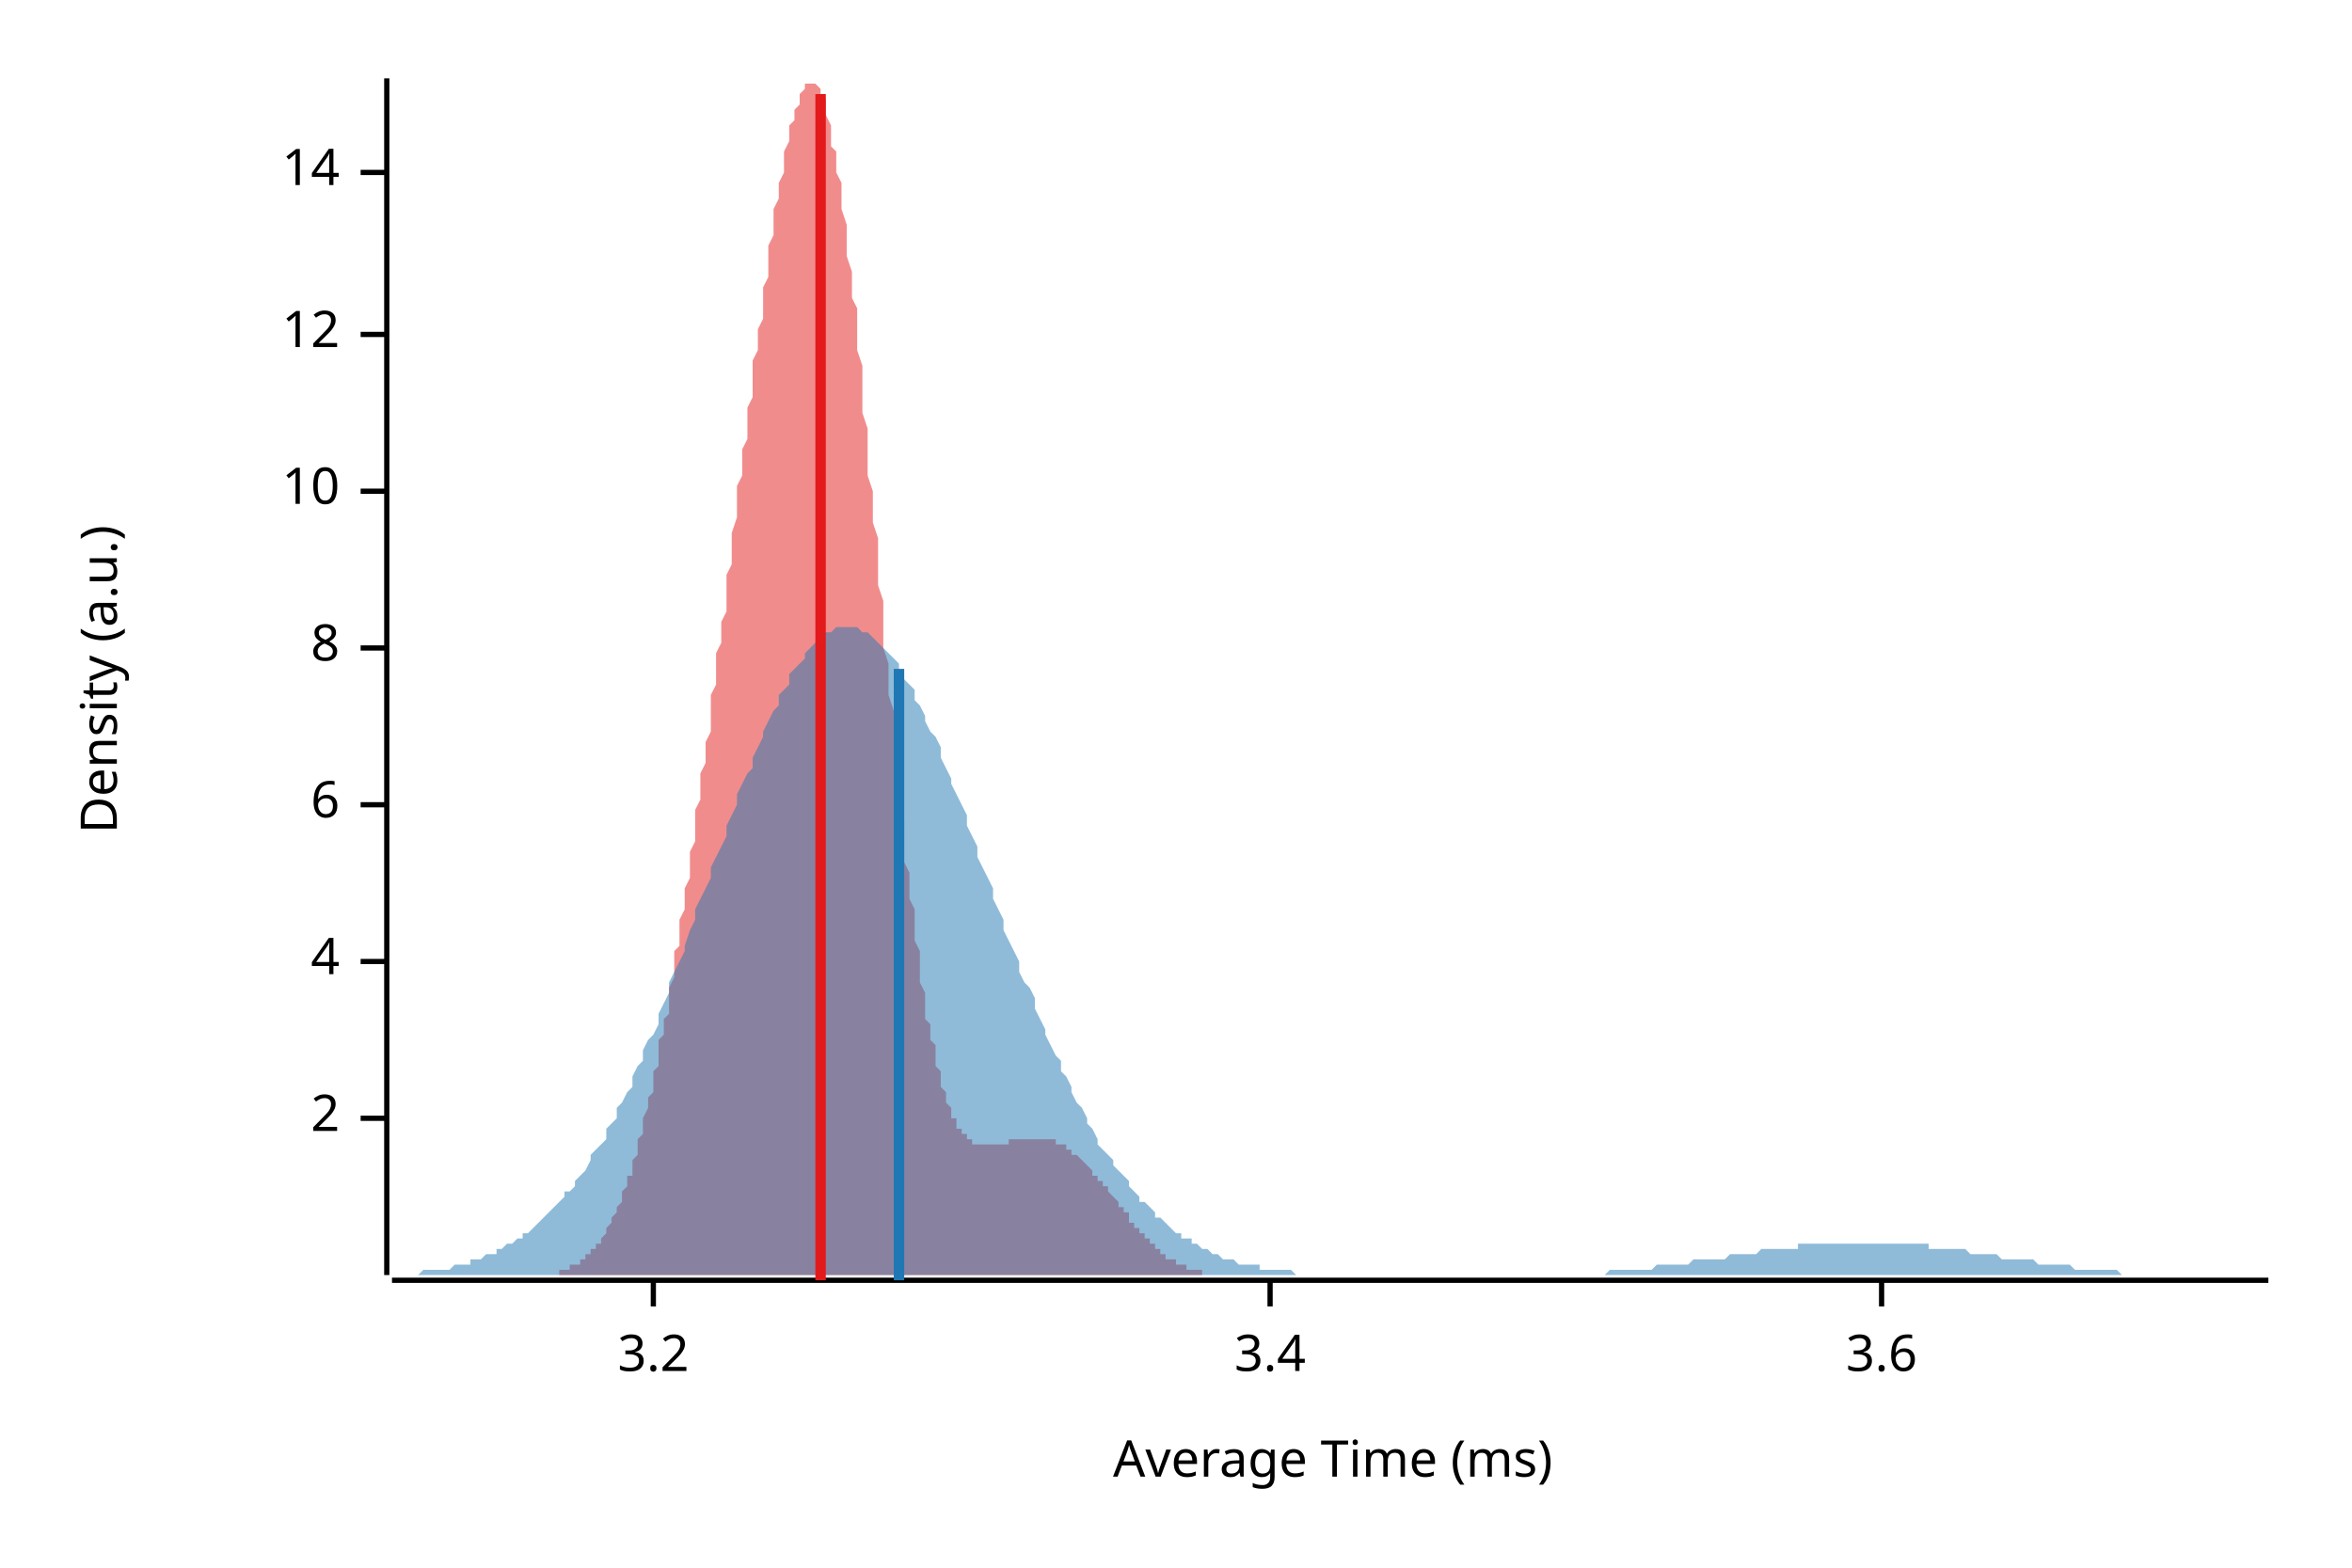
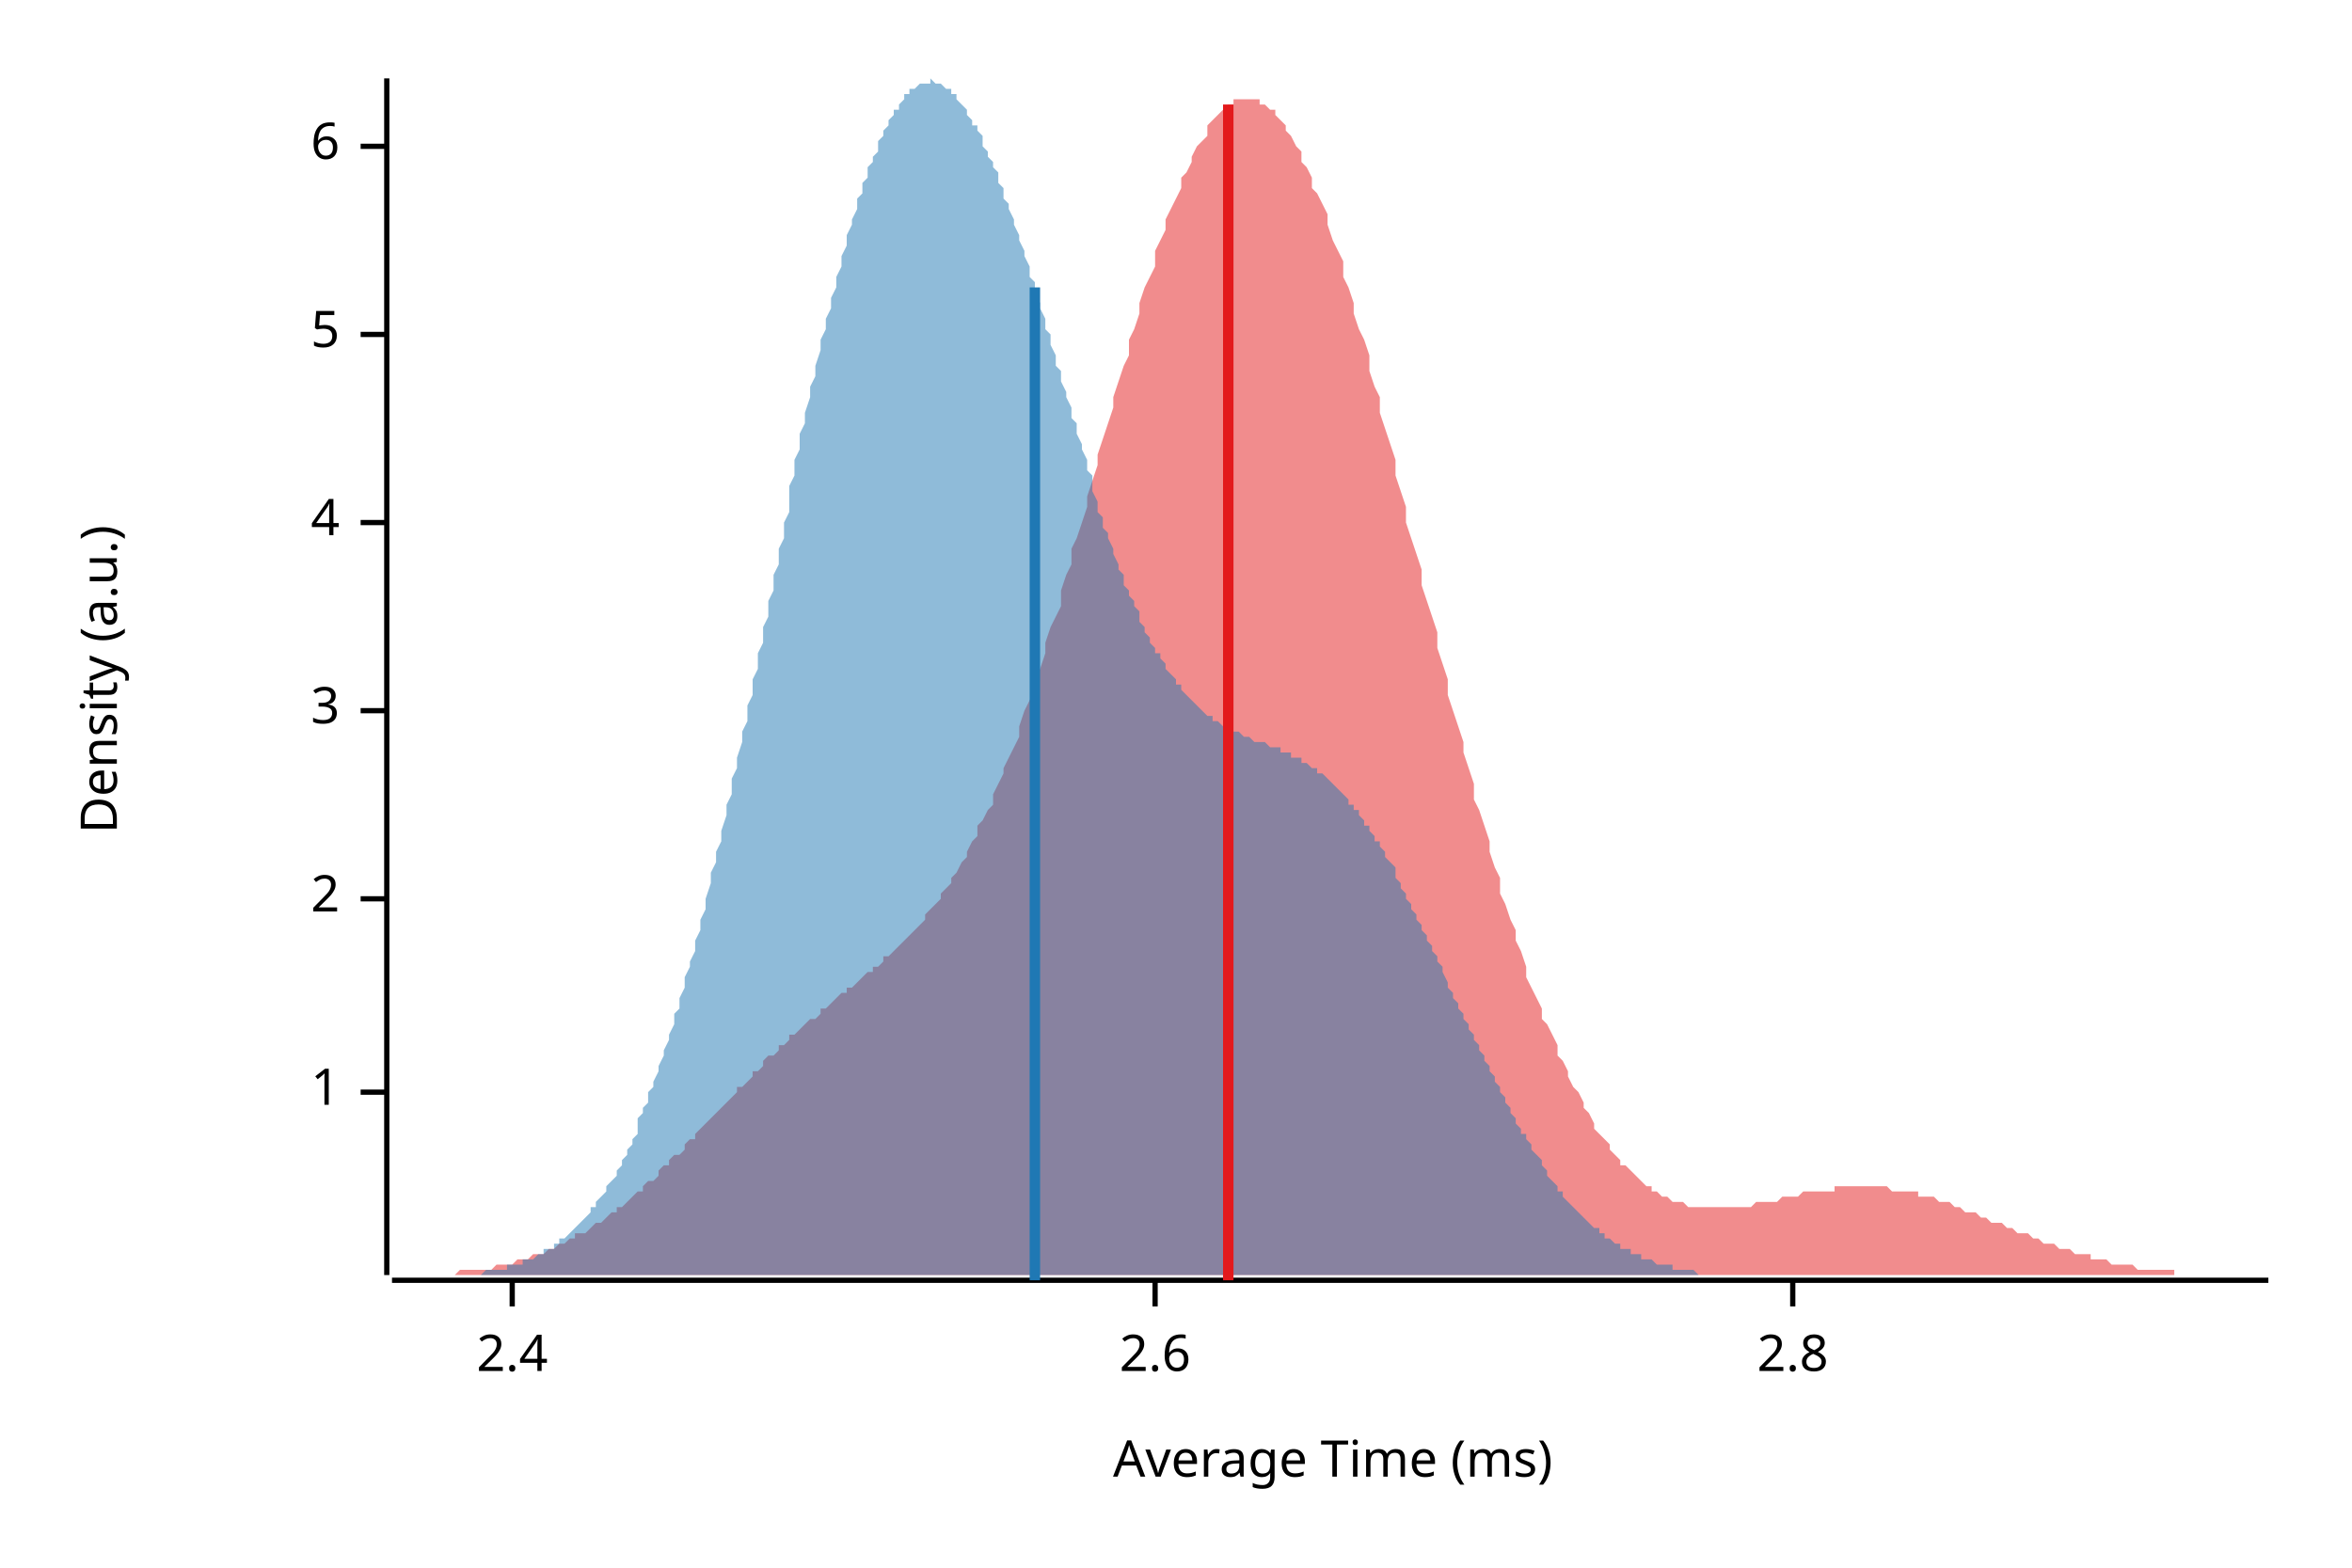
<svg xmlns="http://www.w3.org/2000/svg" width="450" height="300" viewBox="0 0 450 300">
  <text x="15" y="130" dy="0.76em" text-anchor="middle" font-family="sans-serif" font-size="9.677" opacity="1" fill="#000000" transform="rotate(270, 15, 130)">
Density (a.u.)
</text>
  <text x="255" y="285" dy="-0.5ex" text-anchor="middle" font-family="sans-serif" font-size="9.677" opacity="1" fill="#000000">
Average Time (ms)
</text>
  <polyline fill="none" opacity="1" stroke="#000000" stroke-width="1" points="74,15 74,244 " />
-   <text x="65" y="214" dy="0.5ex" text-anchor="end" font-family="sans-serif" font-size="9.677" opacity="1" fill="#000000">
+   <text x="65" y="209" dy="0.5ex" text-anchor="end" font-family="sans-serif" font-size="9.677" opacity="1" fill="#000000">
+ 1
+ </text>
+   <polyline fill="none" opacity="1" stroke="#000000" stroke-width="1" points="69,209 74,209 " />
+   <text x="65" y="172" dy="0.5ex" text-anchor="end" font-family="sans-serif" font-size="9.677" opacity="1" fill="#000000">
2
</text>
-   <polyline fill="none" opacity="1" stroke="#000000" stroke-width="1" points="69,214 74,214 " />
-   <text x="65" y="184" dy="0.5ex" text-anchor="end" font-family="sans-serif" font-size="9.677" opacity="1" fill="#000000">
+   <polyline fill="none" opacity="1" stroke="#000000" stroke-width="1" points="69,172 74,172 " />
+   <text x="65" y="136" dy="0.5ex" text-anchor="end" font-family="sans-serif" font-size="9.677" opacity="1" fill="#000000">
+ 3
+ </text>
+   <polyline fill="none" opacity="1" stroke="#000000" stroke-width="1" points="69,136 74,136 " />
+   <text x="65" y="100" dy="0.5ex" text-anchor="end" font-family="sans-serif" font-size="9.677" opacity="1" fill="#000000">
4
</text>
-   <polyline fill="none" opacity="1" stroke="#000000" stroke-width="1" points="69,184 74,184 " />
-   <text x="65" y="154" dy="0.5ex" text-anchor="end" font-family="sans-serif" font-size="9.677" opacity="1" fill="#000000">
+   <polyline fill="none" opacity="1" stroke="#000000" stroke-width="1" points="69,100 74,100 " />
+   <text x="65" y="64" dy="0.5ex" text-anchor="end" font-family="sans-serif" font-size="9.677" opacity="1" fill="#000000">
+ 5
+ </text>
+   <polyline fill="none" opacity="1" stroke="#000000" stroke-width="1" points="69,64 74,64 " />
+   <text x="65" y="28" dy="0.5ex" text-anchor="end" font-family="sans-serif" font-size="9.677" opacity="1" fill="#000000">
6
</text>
-   <polyline fill="none" opacity="1" stroke="#000000" stroke-width="1" points="69,154 74,154 " />
-   <text x="65" y="124" dy="0.5ex" text-anchor="end" font-family="sans-serif" font-size="9.677" opacity="1" fill="#000000">
- 8
+   <polyline fill="none" opacity="1" stroke="#000000" stroke-width="1" points="69,28 74,28 " />
+   <polyline fill="none" opacity="1" stroke="#000000" stroke-width="1" points="75,245 434,245 " />
+   <text x="98" y="255" dy="0.76em" text-anchor="middle" font-family="sans-serif" font-size="9.677" opacity="1" fill="#000000">
+ 2.4
</text>
-   <polyline fill="none" opacity="1" stroke="#000000" stroke-width="1" points="69,124 74,124 " />
-   <text x="65" y="94" dy="0.5ex" text-anchor="end" font-family="sans-serif" font-size="9.677" opacity="1" fill="#000000">
- 10
+   <polyline fill="none" opacity="1" stroke="#000000" stroke-width="1" points="98,245 98,250 " />
+   <text x="221" y="255" dy="0.76em" text-anchor="middle" font-family="sans-serif" font-size="9.677" opacity="1" fill="#000000">
+ 2.6
</text>
-   <polyline fill="none" opacity="1" stroke="#000000" stroke-width="1" points="69,94 74,94 " />
-   <text x="65" y="64" dy="0.5ex" text-anchor="end" font-family="sans-serif" font-size="9.677" opacity="1" fill="#000000">
- 12
+   <polyline fill="none" opacity="1" stroke="#000000" stroke-width="1" points="221,245 221,250 " />
+   <text x="343" y="255" dy="0.76em" text-anchor="middle" font-family="sans-serif" font-size="9.677" opacity="1" fill="#000000">
+ 2.8
</text>
-   <polyline fill="none" opacity="1" stroke="#000000" stroke-width="1" points="69,64 74,64 " />
-   <text x="65" y="33" dy="0.5ex" text-anchor="end" font-family="sans-serif" font-size="9.677" opacity="1" fill="#000000">
- 14
- </text>
-   <polyline fill="none" opacity="1" stroke="#000000" stroke-width="1" points="69,33 74,33 " />
-   <polyline fill="none" opacity="1" stroke="#000000" stroke-width="1" points="75,245 434,245 " />
-   <text x="125" y="255" dy="0.76em" text-anchor="middle" font-family="sans-serif" font-size="9.677" opacity="1" fill="#000000">
- 3.2
- </text>
-   <polyline fill="none" opacity="1" stroke="#000000" stroke-width="1" points="125,245 125,250 " />
-   <text x="243" y="255" dy="0.76em" text-anchor="middle" font-family="sans-serif" font-size="9.677" opacity="1" fill="#000000">
- 3.4
- </text>
-   <polyline fill="none" opacity="1" stroke="#000000" stroke-width="1" points="243,245 243,250 " />
-   <text x="360" y="255" dy="0.76em" text-anchor="middle" font-family="sans-serif" font-size="9.677" opacity="1" fill="#000000">
- 3.6
- </text>
-   <polyline fill="none" opacity="1" stroke="#000000" stroke-width="1" points="360,245 360,250 " />
-   <polygon opacity="0.5" fill="#E31A1C" points="102,244 102,244 103,244 103,244 103,244 103,244 104,244 104,244 104,244 104,244 105,244 105,244 105,244 105,244 106,244 106,244 106,244 107,244 107,244 107,243 107,243 108,243 108,243 108,243 108,243 109,243 109,243 109,243 109,242 110,242 110,242 110,242 111,242 111,242 111,241 111,241 112,241 112,241 112,241 112,240 113,240 113,240 113,239 114,239 114,239 114,238 114,238 115,238 115,237 115,237 115,237 116,236 116,236 116,235 116,235 117,234 117,234 117,233 118,232 118,232 118,231 118,231 119,230 119,229 119,229 119,228 120,227 120,226 120,225 121,225 121,224 121,223 121,222 122,221 122,220 122,219 122,218 123,217 123,216 123,215 123,214 124,212 124,211 124,210 125,209 125,208 125,206 125,205 126,204 126,202 126,201 126,199 127,198 127,197 127,195 128,194 128,192 128,190 128,189 129,187 129,186 129,184 129,182 130,181 130,179 130,177 130,176 131,174 131,172 131,170 132,168 132,167 132,165 132,163 133,161 133,159 133,157 133,155 134,153 134,151 134,149 134,148 135,146 135,144 135,142 136,140 136,138 136,135 136,133 137,131 137,129 137,127 137,125 138,123 138,121 138,119 139,117 139,115 139,112 139,110 140,108 140,106 140,104 140,102 141,99 141,97 141,95 141,93 142,91 142,89 142,86 143,84 143,82 143,80 143,78 144,76 144,73 144,71 144,69 145,67 145,65 145,63 146,61 146,59 146,57 146,55 147,53 147,51 147,49 147,47 148,45 148,43 148,41 148,40 149,38 149,36 149,35 150,33 150,32 150,30 150,29 151,27 151,26 151,25 151,24 152,23 152,22 152,21 153,20 153,19 153,18 153,18 154,17 154,17 154,16 154,16 155,16 155,16 155,15 155,16 156,16 156,16 156,16 157,17 157,17 157,18 157,19 158,19 158,20 158,21 158,22 159,24 159,25 159,26 159,28 160,29 160,31 160,33 161,35 161,36 161,38 161,40 162,43 162,45 162,47 162,49 163,52 163,54 163,57 164,59 164,62 164,65 164,67 165,70 165,73 165,76 165,79 166,82 166,85 166,88 166,91 167,94 167,97 167,100 168,103 168,106 168,109 168,112 169,115 169,118 169,121 169,124 170,127 170,130 170,133 171,136 171,138 171,141 171,144 172,147 172,149 172,152 172,155 173,157 173,160 173,162 173,165 174,167 174,170 174,172 175,174 175,176 175,178 175,180 176,182 176,184 176,186 176,188 177,190 177,191 177,193 177,195 178,196 178,198 178,199 179,200 179,202 179,203 179,204 180,205 180,206 180,207 180,208 181,209 181,210 181,211 182,212 182,212 182,213 182,214 183,214 183,215 183,215 183,216 184,216 184,216 184,217 184,217 185,217 185,218 185,218 186,218 186,218 186,219 186,219 187,219 187,219 187,219 187,219 188,219 188,219 188,219 189,219 189,219 189,219 189,219 190,219 190,219 190,219 190,219 191,219 191,219 191,219 191,219 192,219 192,219 192,219 193,219 193,218 193,218 193,218 194,218 194,218 194,218 194,218 195,218 195,218 195,218 196,218 196,218 196,218 196,218 197,218 197,218 197,218 197,218 198,218 198,218 198,218 198,218 199,218 199,218 199,218 200,218 200,218 200,218 200,218 201,218 201,218 201,218 201,218 202,218 202,219 202,219 202,219 203,219 203,219 203,219 204,219 204,220 204,220 204,220 205,220 205,220 205,220 205,221 206,221 206,221 206,221 207,222 207,222 207,222 207,222 208,223 208,223 208,223 208,223 209,224 209,224 209,224 209,225 210,225 210,225 210,226 211,226 211,226 211,227 211,227 212,227 212,228 212,228 212,228 213,229 213,229 213,229 214,230 214,230 214,230 214,231 215,231 215,231 215,232 215,232 216,232 216,233 216,233 216,234 217,234 217,234 217,235 218,235 218,235 218,235 218,236 219,236 219,236 219,237 219,237 220,237 220,238 220,238 220,238 221,238 221,239 221,239 222,239 222,239 222,240 222,240 223,240 223,240 223,240 223,241 224,241 224,241 224,241 225,241 225,241 225,242 225,242 226,242 226,242 226,242 226,242 227,242 227,243 227,243 227,243 228,243 228,243 228,243 229,243 229,243 229,243 229,243 230,243 230,244 230,244 230,244 231,244 231,244 231,244 232,244 232,244 232,244 232,244 233,244 233,244 233,244 233,244 234,244 234,244 234,244 234,244 235,244 235,244 235,244 236,244 236,244 236,244 236,244 102,244 " />
-   <polygon opacity="0.5" fill="#1F78B4" points="75,244 75,244 76,244 77,244 77,244 78,244 79,244 80,244 80,244 81,243 82,243 82,243 83,243 84,243 85,243 85,243 86,243 87,242 87,242 88,242 89,242 90,242 90,241 91,241 92,241 92,241 93,240 94,240 95,240 95,239 96,239 97,238 98,238 98,238 99,237 100,237 100,236 101,236 102,235 103,234 103,234 104,233 105,232 105,232 106,231 107,230 108,229 108,228 109,228 110,227 110,226 111,225 112,224 113,222 113,221 114,220 115,219 116,218 116,216 117,215 118,214 118,212 119,211 120,209 121,208 121,206 122,204 123,203 123,201 124,199 125,198 126,196 126,194 127,192 128,190 128,188 129,186 130,184 131,182 131,181 132,178 133,176 133,174 134,172 135,170 136,168 136,166 137,164 138,162 139,160 139,158 140,156 141,154 141,152 142,150 143,148 144,147 144,145 145,143 146,141 146,140 147,138 148,136 149,135 149,133 150,132 151,131 151,129 152,128 153,127 154,126 154,125 155,124 156,123 157,123 157,122 158,121 159,121 159,121 160,120 161,120 162,120 162,120 163,120 164,120 164,120 165,121 166,121 167,122 167,122 168,123 169,124 169,124 170,125 171,126 172,127 172,128 173,130 174,131 175,132 175,134 176,135 177,137 177,138 178,140 179,141 180,143 180,145 181,147 182,149 182,150 183,152 184,154 185,156 185,158 186,160 187,162 187,164 188,166 189,168 190,170 190,172 191,174 192,176 192,178 193,180 194,182 195,184 195,186 196,188 197,189 198,191 198,193 199,195 200,197 200,198 201,200 202,202 203,203 203,205 204,206 205,208 205,209 206,211 207,212 208,214 208,215 209,216 210,218 210,219 211,220 212,221 213,222 213,223 214,224 215,225 216,226 216,227 217,228 218,229 218,230 219,230 220,231 221,232 221,233 222,233 223,234 223,234 224,235 225,236 226,236 226,237 227,237 228,237 228,238 229,238 230,239 231,239 231,239 232,240 233,240 233,240 234,241 235,241 236,241 236,241 237,242 238,242 239,242 239,242 240,242 241,242 241,243 242,243 243,243 244,243 244,243 245,243 246,243 246,243 247,243 248,244 249,244 249,244 250,244 251,244 251,244 252,244 253,244 254,244 254,244 255,244 256,244 257,244 257,244 258,244 259,244 259,244 260,244 261,244 262,244 262,244 263,244 264,244 264,244 265,244 266,244 267,244 267,244 268,244 269,244 269,244 270,244 271,244 272,244 272,244 273,244 274,244 275,244 275,244 276,244 277,244 277,244 278,244 279,244 280,244 280,244 281,244 282,244 282,244 283,244 284,244 285,244 285,244 286,244 287,244 287,244 288,244 289,244 290,244 290,244 291,244 292,244 292,244 293,244 294,244 295,244 295,244 296,244 297,244 298,244 298,244 299,244 300,244 300,244 301,244 302,244 303,244 303,244 304,244 305,244 305,244 306,244 307,244 308,243 308,243 309,243 310,243 310,243 311,243 312,243 313,243 313,243 314,243 315,243 316,243 316,243 317,242 318,242 318,242 319,242 320,242 321,242 321,242 322,242 323,242 323,242 324,241 325,241 326,241 326,241 327,241 328,241 328,241 329,241 330,241 331,240 331,240 332,240 333,240 333,240 334,240 335,240 336,240 336,240 337,239 338,239 339,239 339,239 340,239 341,239 341,239 342,239 343,239 344,239 344,238 345,238 346,238 346,238 347,238 348,238 349,238 349,238 350,238 351,238 351,238 352,238 353,238 354,238 354,238 355,238 356,238 357,238 357,238 358,238 359,238 359,238 360,238 361,238 362,238 362,238 363,238 364,238 364,238 365,238 366,238 367,238 367,238 368,238 369,238 369,239 370,239 371,239 372,239 372,239 373,239 374,239 375,239 375,239 376,239 377,240 377,240 378,240 379,240 380,240 380,240 381,240 382,240 382,240 383,241 384,241 385,241 385,241 386,241 387,241 387,241 388,241 389,241 390,242 390,242 391,242 392,242 392,242 393,242 394,242 395,242 395,242 396,242 397,243 398,243 398,243 399,243 400,243 400,243 401,243 402,243 403,243 403,243 404,243 405,243 405,243 406,244 407,244 408,244 408,244 409,244 410,244 410,244 411,244 412,244 413,244 413,244 414,244 415,244 416,244 416,244 417,244 418,244 418,244 419,244 420,244 421,244 421,244 422,244 423,244 423,244 424,244 425,244 426,244 426,244 427,244 428,244 428,244 429,244 430,244 431,244 431,244 432,244 433,244 434,244 434,244 75,244 " />
-   <polyline fill="none" opacity="1" stroke="#E31A1C" stroke-width="2" points="157,245 157,18 " />
-   <polyline fill="none" opacity="1" stroke="#1F78B4" stroke-width="2" points="172,245 172,128 " />
+   <polyline fill="none" opacity="1" stroke="#000000" stroke-width="1" points="343,245 343,250 " />
+   <polygon opacity="0.5" fill="#E31A1C" points="75,244 75,244 76,244 77,244 77,244 78,244 79,244 80,244 80,244 81,244 82,244 82,244 83,244 84,244 85,244 85,244 86,244 87,244 87,244 88,243 89,243 90,243 90,243 91,243 92,243 92,243 93,243 94,243 95,242 95,242 96,242 97,242 98,242 98,242 99,241 100,241 100,241 101,241 102,240 103,240 103,240 104,240 105,239 105,239 106,239 107,238 108,238 108,238 109,237 110,237 110,236 111,236 112,236 113,235 113,235 114,234 115,234 116,233 116,233 117,232 118,232 118,231 119,231 120,230 121,229 121,229 122,228 123,228 123,227 124,226 125,226 126,225 126,224 127,223 128,223 128,222 129,221 130,221 131,220 131,219 132,218 133,218 133,217 134,216 135,215 136,214 136,214 137,213 138,212 139,211 139,211 140,210 141,209 141,208 142,208 143,207 144,206 144,205 145,205 146,204 146,203 147,202 148,202 149,201 149,200 150,200 151,199 151,198 152,198 153,197 154,196 154,196 155,195 156,195 157,194 157,193 158,193 159,192 159,192 160,191 161,190 162,190 162,189 163,189 164,188 164,188 165,187 166,186 167,186 167,185 168,185 169,184 169,183 170,183 171,182 172,181 172,181 173,180 174,179 175,178 175,178 176,177 177,176 177,175 178,174 179,173 180,172 180,171 181,170 182,169 182,168 183,167 184,165 185,164 185,163 186,161 187,160 187,158 188,157 189,155 190,154 190,152 191,150 192,148 192,147 193,145 194,143 195,141 195,139 196,136 197,134 198,132 198,130 199,128 200,125 200,123 201,120 202,118 203,116 203,113 204,110 205,108 205,105 206,103 207,100 208,97 208,95 209,92 210,89 210,87 211,84 212,81 213,78 213,76 214,73 215,70 216,68 216,65 217,63 218,60 218,58 219,55 220,53 221,51 221,48 222,46 223,44 223,42 224,40 225,38 226,36 226,34 227,33 228,31 228,30 229,28 230,27 231,26 231,24 232,23 233,22 233,22 234,21 235,20 236,20 236,19 237,19 238,19 239,19 239,19 240,19 241,19 241,20 242,20 243,21 244,21 244,22 245,23 246,24 246,25 247,26 248,28 249,29 249,31 250,32 251,34 251,36 252,37 253,39 254,41 254,43 255,46 256,48 257,50 257,53 258,55 259,58 259,60 260,63 261,65 262,68 262,71 263,74 264,76 264,79 265,82 266,85 267,88 267,91 268,94 269,97 269,100 270,103 271,106 272,109 272,112 273,115 274,118 275,121 275,124 276,127 277,130 277,133 278,136 279,139 280,142 280,144 281,147 282,150 282,153 283,155 284,158 285,161 285,163 286,166 287,168 287,171 288,173 289,176 290,178 290,180 291,182 292,185 292,187 293,189 294,191 295,193 295,195 296,196 297,198 298,200 298,202 299,203 300,205 300,206 301,208 302,209 303,211 303,212 304,213 305,215 305,216 306,217 307,218 308,219 308,220 309,221 310,222 310,223 311,223 312,224 313,225 313,225 314,226 315,227 316,227 316,228 317,228 318,229 318,229 319,229 320,230 321,230 321,230 322,230 323,231 323,231 324,231 325,231 326,231 326,231 327,231 328,231 328,231 329,231 330,231 331,231 331,231 332,231 333,231 333,231 334,231 335,231 336,230 336,230 337,230 338,230 339,230 339,230 340,230 341,229 341,229 342,229 343,229 344,229 344,229 345,228 346,228 346,228 347,228 348,228 349,228 349,228 350,228 351,228 351,227 352,227 353,227 354,227 354,227 355,227 356,227 357,227 357,227 358,227 359,227 359,227 360,227 361,227 362,228 362,228 363,228 364,228 364,228 365,228 366,228 367,228 367,229 368,229 369,229 369,229 370,229 371,230 372,230 372,230 373,230 374,231 375,231 375,231 376,232 377,232 377,232 378,232 379,233 380,233 380,233 381,234 382,234 382,234 383,234 384,235 385,235 385,235 386,236 387,236 387,236 388,236 389,237 390,237 390,237 391,238 392,238 392,238 393,238 394,239 395,239 395,239 396,239 397,240 398,240 398,240 399,240 400,240 400,241 401,241 402,241 403,241 403,241 404,242 405,242 405,242 406,242 407,242 408,242 408,242 409,243 410,243 410,243 411,243 412,243 413,243 413,243 414,243 415,243 416,243 416,244 417,244 418,244 418,244 419,244 420,244 421,244 421,244 422,244 423,244 423,244 424,244 425,244 426,244 426,244 427,244 428,244 428,244 429,244 430,244 431,244 431,244 432,244 433,244 434,244 434,244 75,244 " />
+   <polygon opacity="0.5" fill="#1F78B4" points="87,244 87,244 88,244 88,244 89,244 89,244 90,244 90,244 91,244 91,244 92,244 92,244 93,243 93,243 94,243 94,243 94,243 95,243 95,243 96,243 96,243 97,243 97,242 98,242 98,242 99,242 99,242 100,242 100,241 101,241 101,241 102,241 102,241 103,240 103,240 104,240 104,239 105,239 105,239 106,239 106,238 107,238 107,237 108,237 108,237 109,236 109,236 110,235 110,235 111,234 111,234 112,233 112,233 113,232 113,231 114,231 114,230 115,229 115,229 116,228 116,227 117,226 117,226 118,225 118,224 119,223 119,222 120,221 120,220 121,219 121,218 122,217 122,216 122,214 123,213 123,212 124,211 124,209 125,208 125,207 126,205 126,204 127,202 127,201 128,199 128,198 129,196 129,194 130,193 130,191 131,189 131,187 132,185 132,184 133,182 133,180 134,178 134,176 135,174 135,172 136,169 136,167 137,165 137,163 138,161 138,159 139,156 139,154 140,152 140,149 141,147 141,145 142,142 142,140 143,138 143,135 144,133 144,130 145,128 145,125 146,123 146,120 147,118 147,115 148,113 148,110 149,108 149,105 150,103 150,100 151,98 151,95 151,93 152,91 152,88 153,86 153,83 154,81 154,79 155,76 155,74 156,72 156,70 157,67 157,65 158,63 158,61 159,59 159,57 160,55 160,53 161,51 161,49 162,47 162,45 163,43 163,42 164,40 164,38 165,37 165,35 166,34 166,32 167,31 167,30 168,29 168,27 169,26 169,25 170,24 170,23 171,22 171,21 172,21 172,20 173,19 173,18 174,18 174,17 175,17 175,17 176,16 176,16 177,16 177,16 178,16 178,15 179,16 179,16 180,16 180,16 180,16 181,17 181,17 182,17 182,18 183,18 183,19 184,20 184,20 185,21 185,22 186,23 186,24 187,24 187,25 188,26 188,28 189,29 189,30 190,31 190,32 191,33 191,35 192,36 192,38 193,39 193,40 194,42 194,43 195,45 195,46 196,48 196,49 197,51 197,53 198,54 198,56 199,58 199,59 200,61 200,63 201,64 201,66 202,68 202,70 203,71 203,73 204,75 204,76 205,78 205,80 206,81 206,83 207,85 207,86 208,88 208,90 209,91 209,93 209,94 210,96 210,98 211,99 211,101 212,102 212,103 213,105 213,106 214,108 214,109 215,110 215,112 216,113 216,114 217,115 217,116 218,117 218,119 219,120 219,121 220,122 220,123 221,124 221,125 222,125 222,126 223,127 223,128 224,129 224,129 225,130 225,131 226,131 226,132 227,133 227,133 228,134 228,134 229,135 229,135 230,136 230,136 231,137 231,137 232,137 232,138 233,138 233,138 234,139 234,139 235,139 235,139 236,140 236,140 237,140 237,140 238,141 238,141 238,141 239,141 239,141 240,142 240,142 241,142 241,142 242,142 242,142 243,143 243,143 244,143 244,143 245,143 245,144 246,144 246,144 247,144 247,145 248,145 248,145 249,145 249,146 250,146 250,146 251,147 251,147 252,147 252,148 253,148 253,148 254,149 254,149 255,150 255,150 256,151 256,151 257,152 257,152 258,153 258,154 259,154 259,155 260,155 260,156 261,157 261,158 262,158 262,159 263,160 263,161 264,161 264,162 265,163 265,164 266,165 266,165 267,166 267,167 267,168 268,169 268,170 269,171 269,172 270,173 270,174 271,175 271,176 272,177 272,178 273,179 273,180 274,181 274,182 275,183 275,184 276,185 276,186 277,188 277,189 278,190 278,191 279,192 279,193 280,194 280,195 281,196 281,197 282,198 282,199 283,200 283,201 284,202 284,203 285,204 285,205 286,206 286,207 287,208 287,209 288,210 288,211 289,212 289,213 290,214 290,215 291,216 291,217 292,217 292,218 293,219 293,220 294,221 294,221 295,222 295,223 296,224 296,224 296,225 297,226 297,226 298,227 298,228 299,228 299,229 300,230 300,230 301,231 301,231 302,232 302,232 303,233 303,233 304,234 304,234 305,235 305,235 306,235 306,236 307,236 307,237 308,237 308,237 309,238 309,238 310,238 310,239 311,239 311,239 312,239 312,240 313,240 313,240 314,240 314,241 315,241 315,241 316,241 316,241 317,242 317,242 318,242 318,242 319,242 319,242 320,242 320,243 321,243 321,243 322,243 322,243 323,243 323,243 324,243 324,243 324,243 325,244 325,244 326,244 326,244 327,244 327,244 328,244 328,244 329,244 329,244 330,244 330,244 331,244 331,244 332,244 332,244 87,244 " />
+   <polyline fill="none" opacity="1" stroke="#E31A1C" stroke-width="2" points="235,245 235,20 " />
+   <polyline fill="none" opacity="1" stroke="#1F78B4" stroke-width="2" points="198,245 198,55 " />
</svg>
